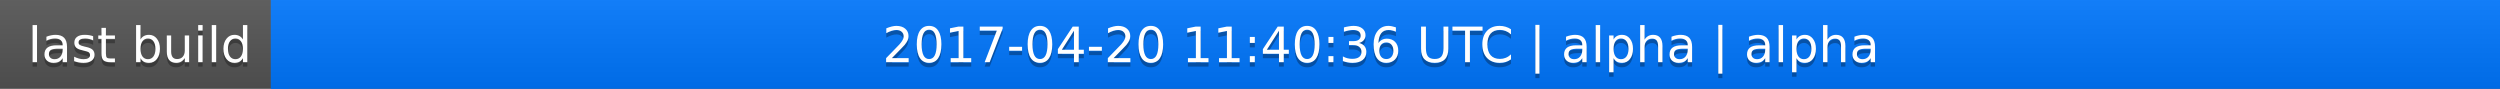
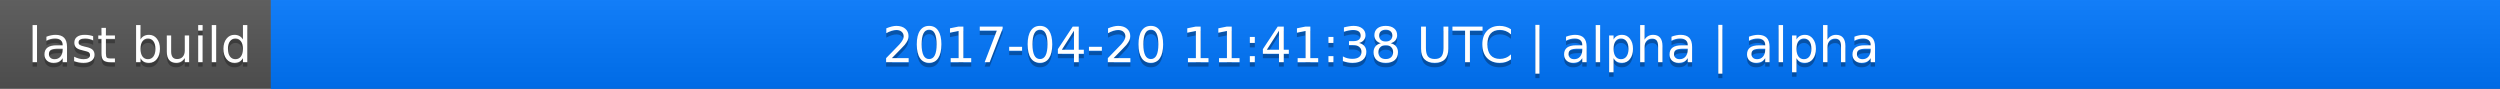
<svg xmlns="http://www.w3.org/2000/svg" width="563" height="20">
  <linearGradient id="a" x2="0" y2="100%">
    <stop offset="0" stop-color="#bbb" stop-opacity=".1" />
    <stop offset="1" stop-opacity=".1" />
  </linearGradient>
  <rect rx="0" width="563" height="20" fill="#555" />
  <rect rx="0" x="61" width="502" height="20" fill="#07f" />
  <path fill="#07f" d="M61 0h4v20h-4z" />
  <rect rx="0" width="563" height="20" fill="url(#a)" />
  <g fill="#fff" text-anchor="middle" font-family="DejaVu Sans,Verdana,Geneva,sans-serif" font-size="11">
    <text x="31.5" y="15" fill="#010101" fill-opacity=".3">last build</text>
    <text x="31.5" y="14">last build</text>
-     <text x="311" y="15" fill="#010101" fill-opacity=".3">2017-04-20 11:40:36 UTC | alpha | alpha</text>
-     <text x="311" y="14">2017-04-20 11:40:36 UTC | alpha | alpha</text>
+     <text x="311" y="15" fill="#010101" fill-opacity=".3">2017-04-20 11:41:38 UTC | alpha | alpha</text>
+     <text x="311" y="14">2017-04-20 11:41:38 UTC | alpha | alpha</text>
  </g>
</svg>
